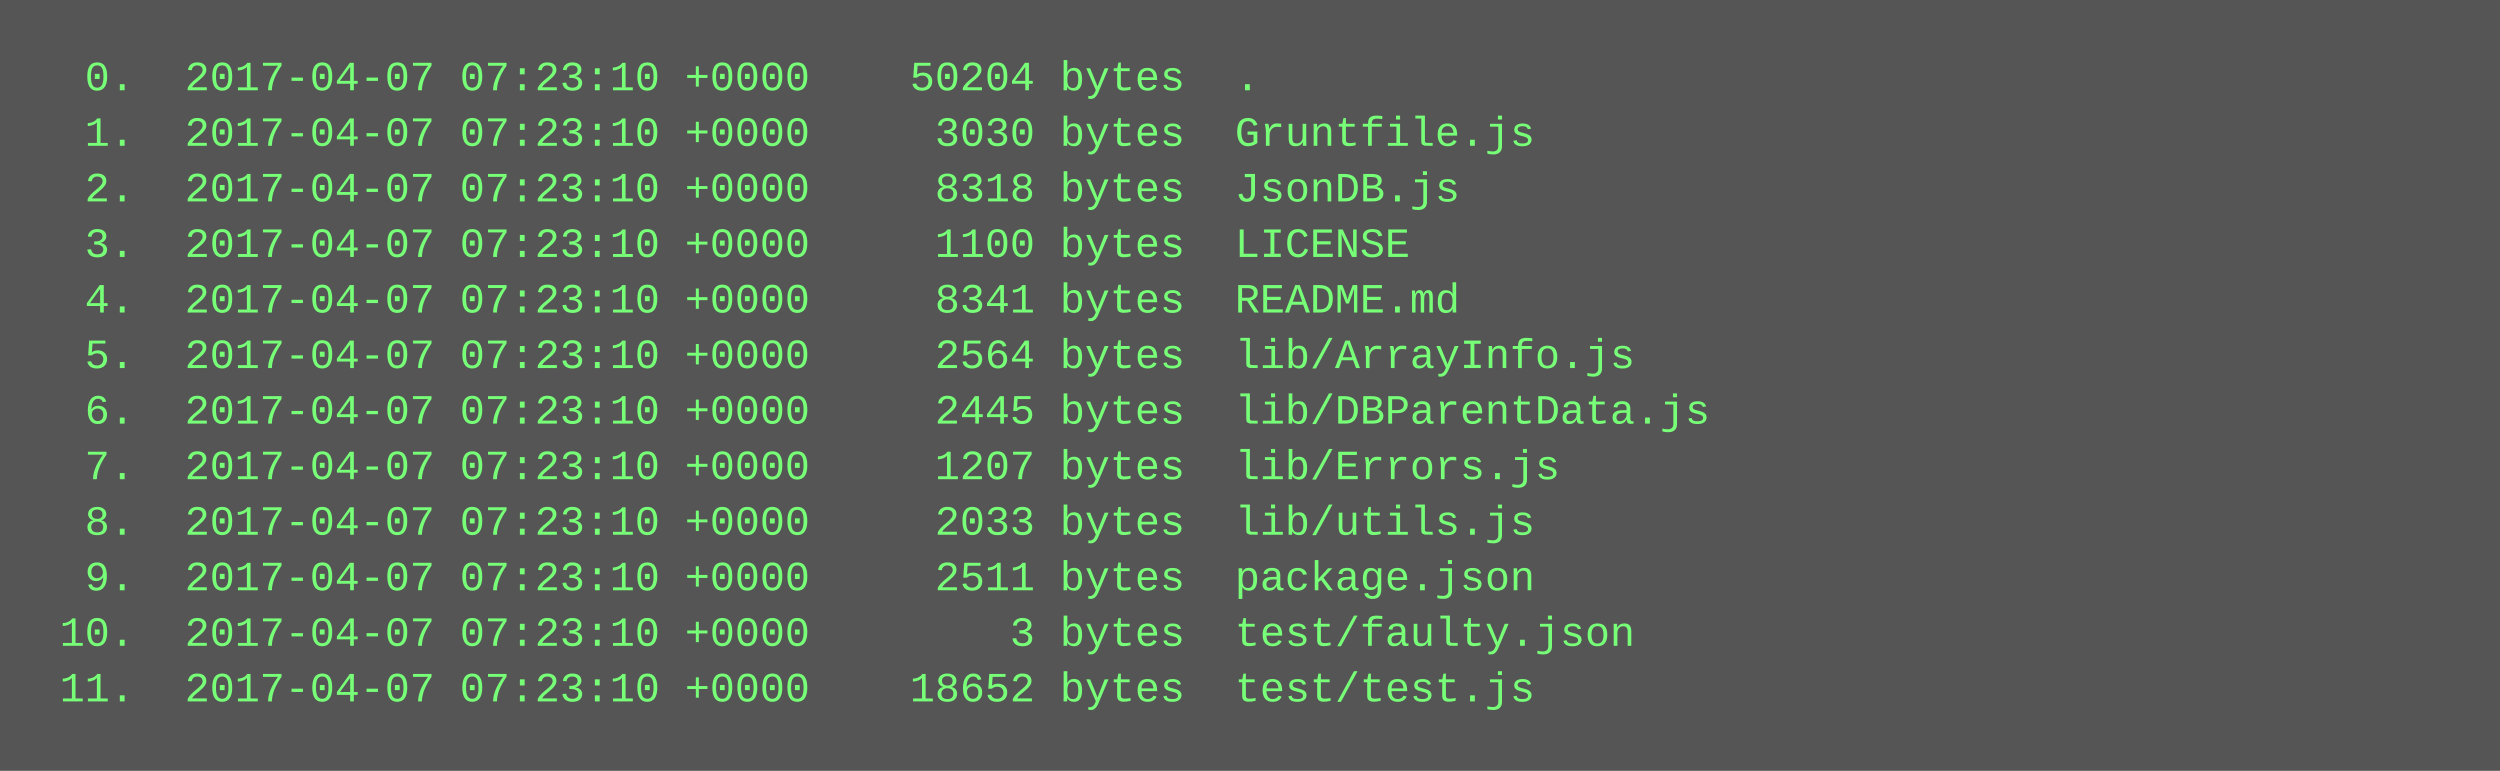
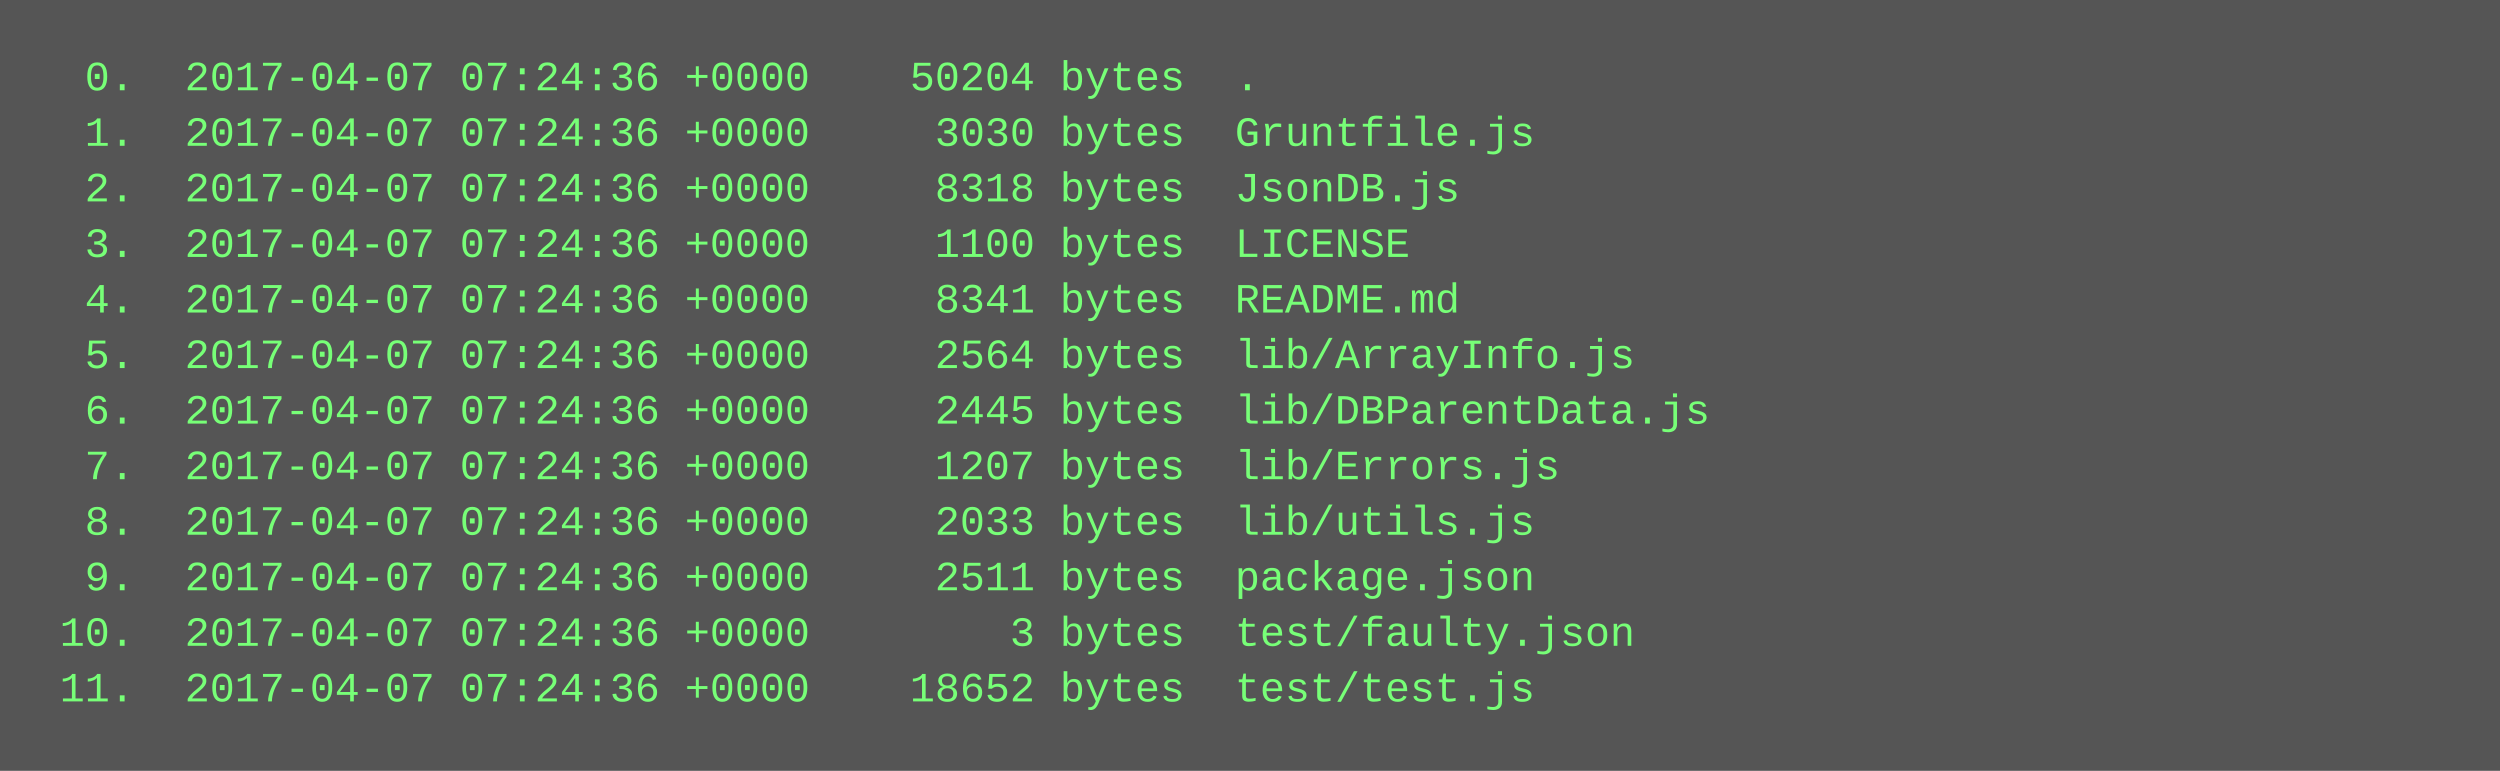
<svg xmlns="http://www.w3.org/2000/svg" height="222" width="720">
  <rect height="222" fill="#555" width="720" />
  <text fill="#7f7" font-family="Courier New" font-size="12" xml:space="preserve">
-     <tspan x="10" y="26">  0.  2017-04-07 07:23:10 +0000    50204 bytes  .</tspan>
-     <tspan x="10" y="42">  1.  2017-04-07 07:23:10 +0000     3030 bytes  Gruntfile.js</tspan>
-     <tspan x="10" y="58">  2.  2017-04-07 07:23:10 +0000     8318 bytes  JsonDB.js</tspan>
-     <tspan x="10" y="74">  3.  2017-04-07 07:23:10 +0000     1100 bytes  LICENSE</tspan>
-     <tspan x="10" y="90">  4.  2017-04-07 07:23:10 +0000     8341 bytes  README.md</tspan>
-     <tspan x="10" y="106">  5.  2017-04-07 07:23:10 +0000     2564 bytes  lib/ArrayInfo.js</tspan>
-     <tspan x="10" y="122">  6.  2017-04-07 07:23:10 +0000     2445 bytes  lib/DBParentData.js</tspan>
-     <tspan x="10" y="138">  7.  2017-04-07 07:23:10 +0000     1207 bytes  lib/Errors.js</tspan>
-     <tspan x="10" y="154">  8.  2017-04-07 07:23:10 +0000     2033 bytes  lib/utils.js</tspan>
-     <tspan x="10" y="170">  9.  2017-04-07 07:23:10 +0000     2511 bytes  package.json</tspan>
-     <tspan x="10" y="186"> 10.  2017-04-07 07:23:10 +0000        3 bytes  test/faulty.json</tspan>
-     <tspan x="10" y="202"> 11.  2017-04-07 07:23:10 +0000    18652 bytes  test/test.js</tspan>
+     <tspan x="10" y="26">  0.  2017-04-07 07:24:36 +0000    50204 bytes  .</tspan>
+     <tspan x="10" y="42">  1.  2017-04-07 07:24:36 +0000     3030 bytes  Gruntfile.js</tspan>
+     <tspan x="10" y="58">  2.  2017-04-07 07:24:36 +0000     8318 bytes  JsonDB.js</tspan>
+     <tspan x="10" y="74">  3.  2017-04-07 07:24:36 +0000     1100 bytes  LICENSE</tspan>
+     <tspan x="10" y="90">  4.  2017-04-07 07:24:36 +0000     8341 bytes  README.md</tspan>
+     <tspan x="10" y="106">  5.  2017-04-07 07:24:36 +0000     2564 bytes  lib/ArrayInfo.js</tspan>
+     <tspan x="10" y="122">  6.  2017-04-07 07:24:36 +0000     2445 bytes  lib/DBParentData.js</tspan>
+     <tspan x="10" y="138">  7.  2017-04-07 07:24:36 +0000     1207 bytes  lib/Errors.js</tspan>
+     <tspan x="10" y="154">  8.  2017-04-07 07:24:36 +0000     2033 bytes  lib/utils.js</tspan>
+     <tspan x="10" y="170">  9.  2017-04-07 07:24:36 +0000     2511 bytes  package.json</tspan>
+     <tspan x="10" y="186"> 10.  2017-04-07 07:24:36 +0000        3 bytes  test/faulty.json</tspan>
+     <tspan x="10" y="202"> 11.  2017-04-07 07:24:36 +0000    18652 bytes  test/test.js</tspan>
  </text>
</svg>
